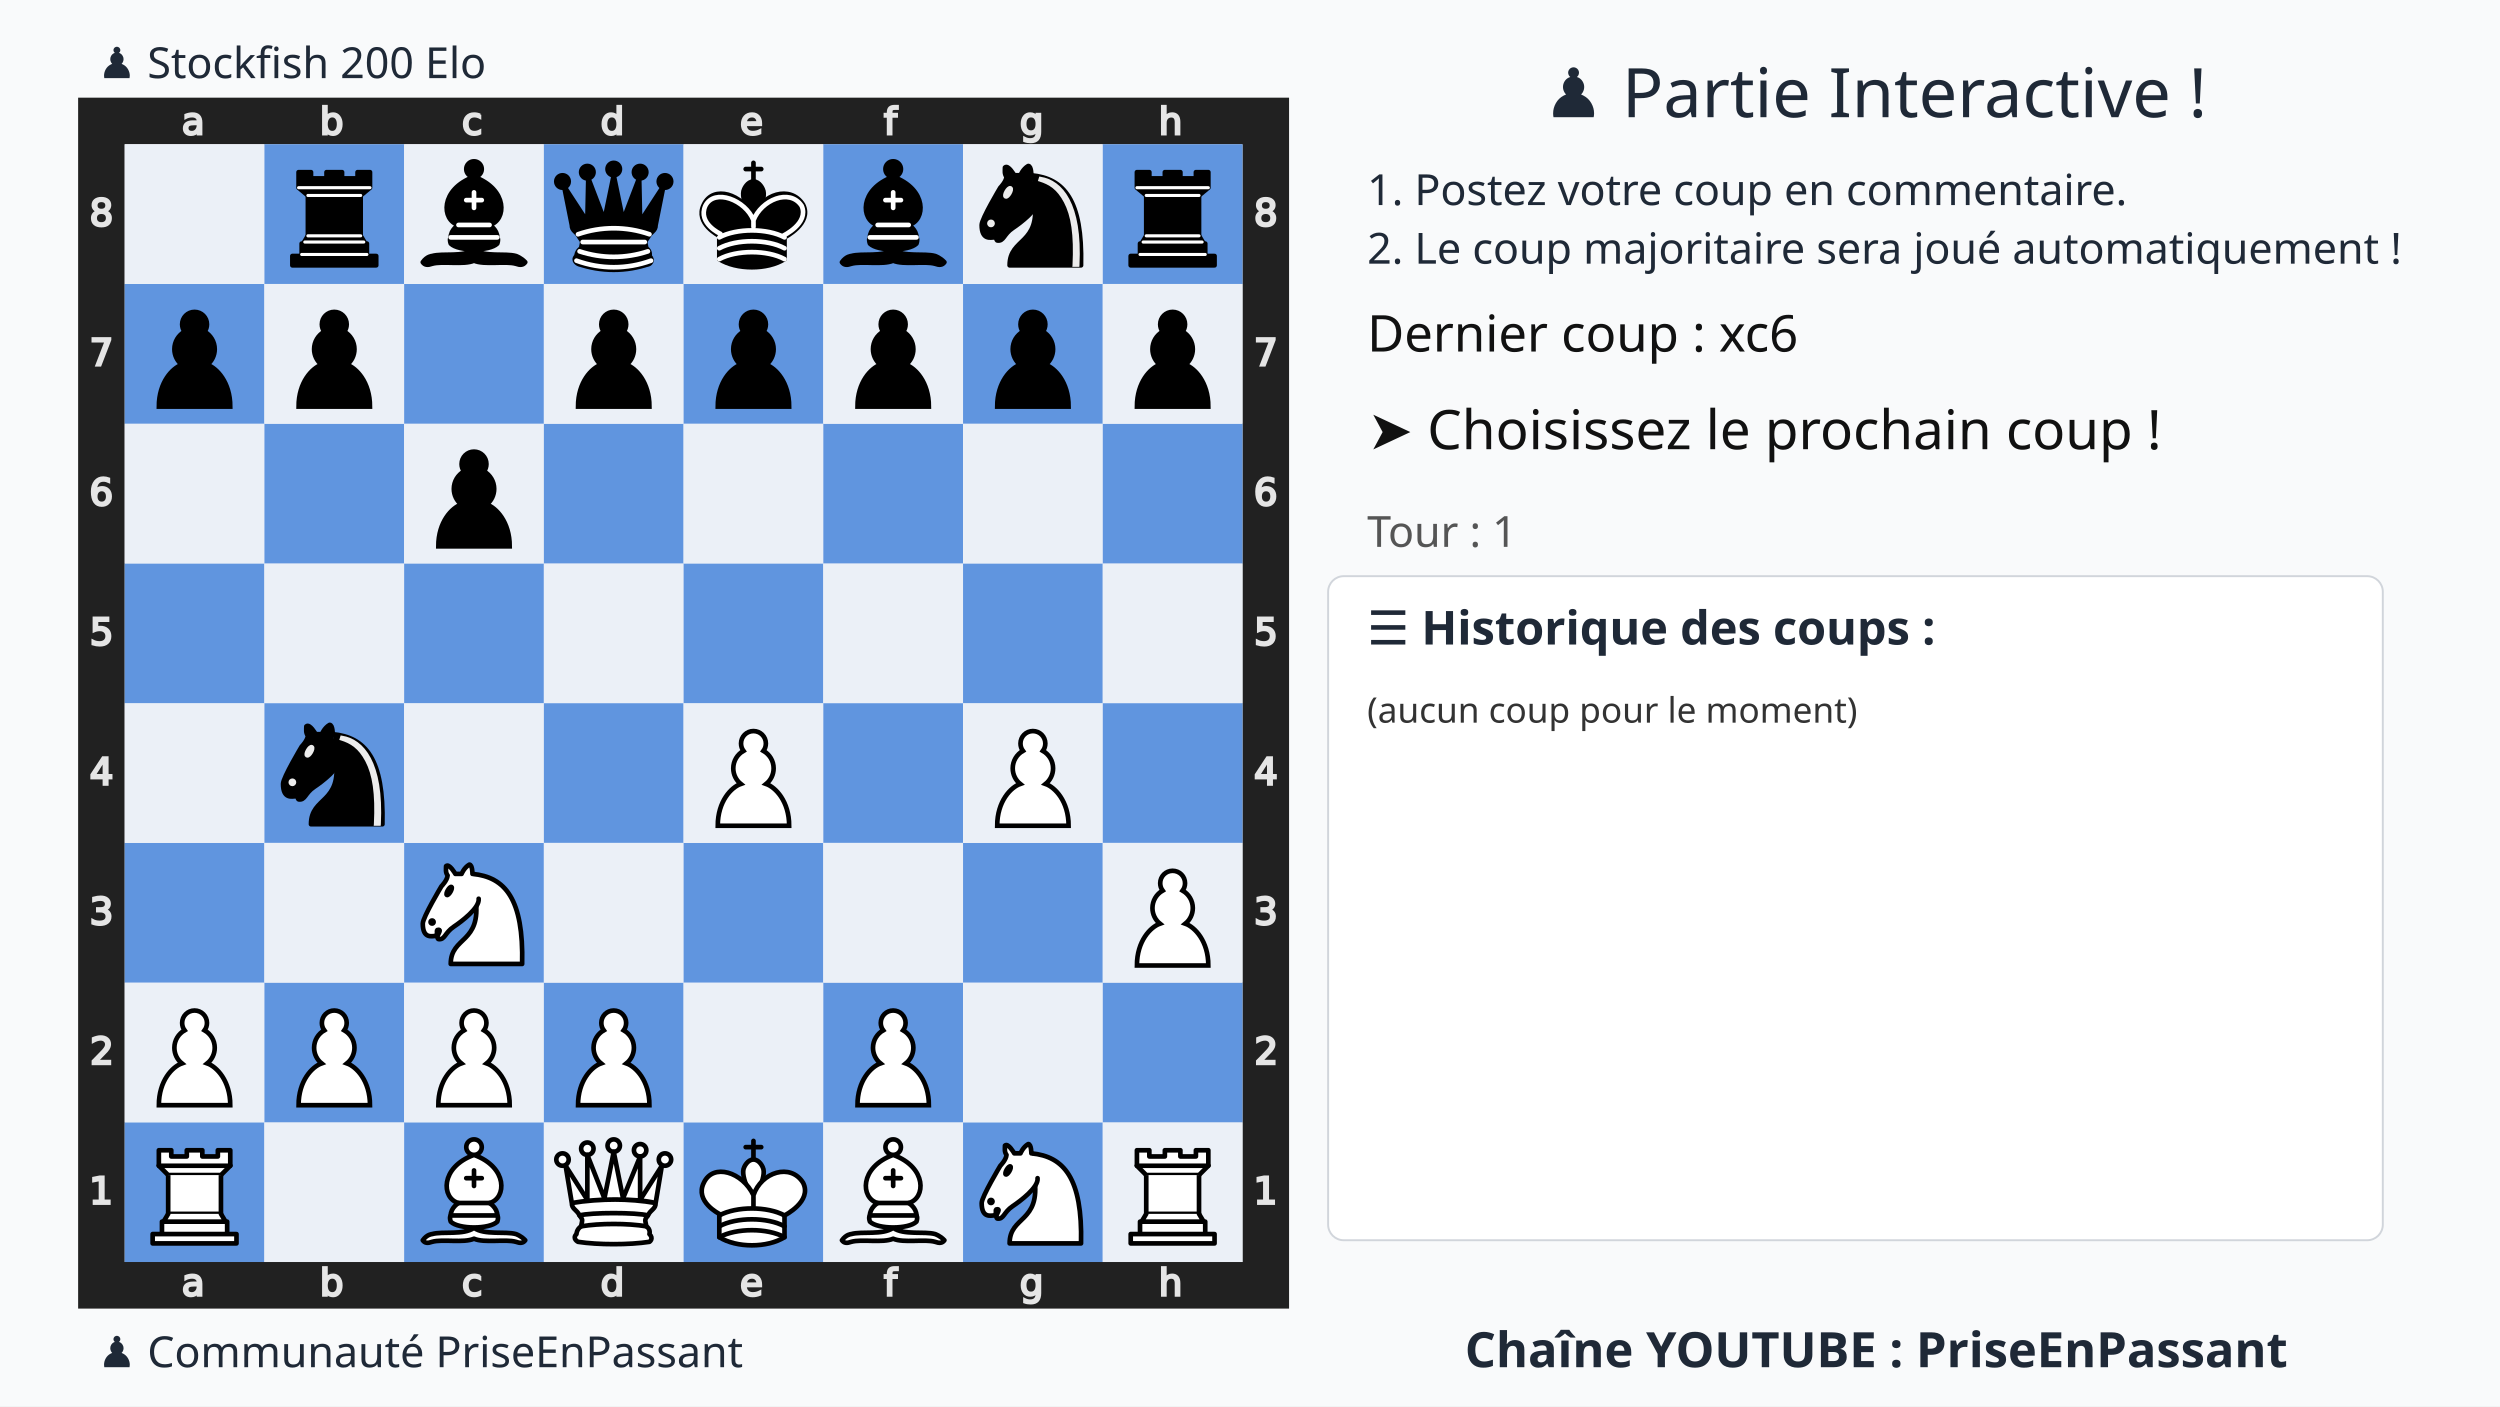
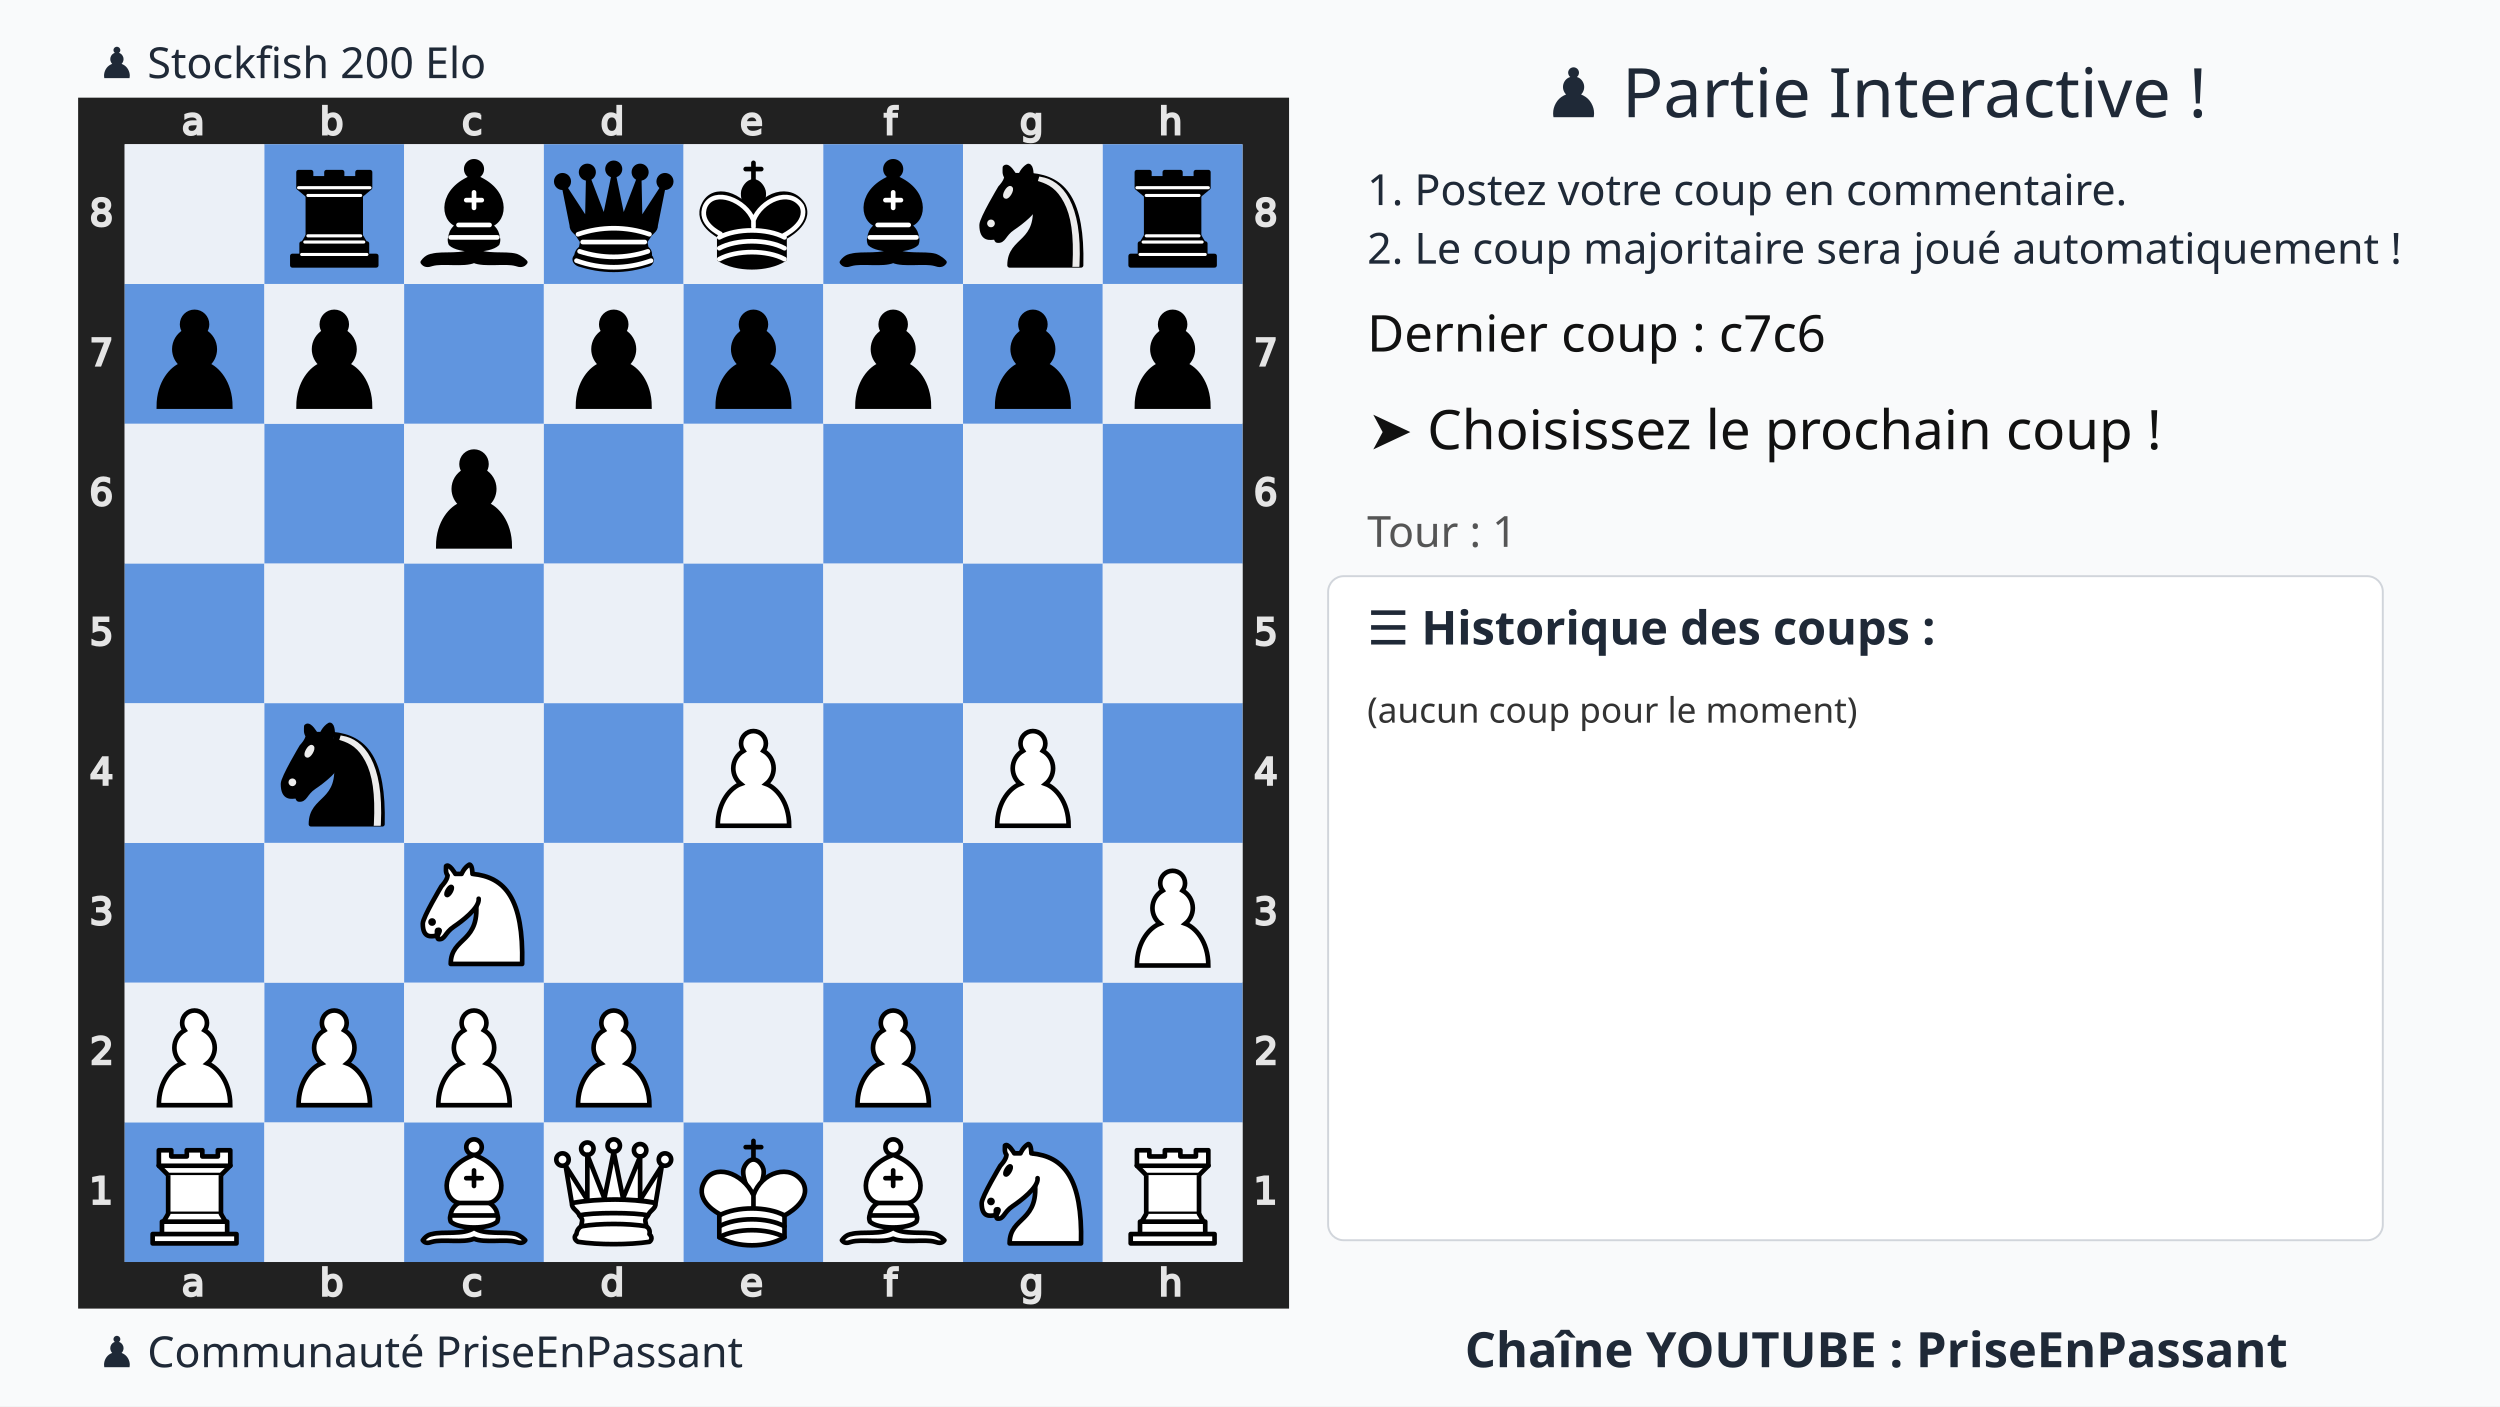
<svg xmlns="http://www.w3.org/2000/svg" xmlns:xlink="http://www.w3.org/1999/xlink" width="1280" height="720">
  <rect width="100%" height="100%" fill="#f9fafb" />
  <text x="75%" y="60" text-anchor="middle" font-size="35" font-family="Ubuntu" fill="#1f2937">
    ♟️ Partie Interactive !
  </text>
  <text x="700" y="105" font-size="22" font-family="Ubuntu" fill="#1f2937">
    1. Postez votre coup en commentaire.
  </text>
  <text x="700" y="135" font-size="22" font-family="Ubuntu" fill="#1f2937">
    2. Le coup majoritaire sera joué automatiquement !
  </text>
  <g transform="translate(40,50)">
    <svg viewBox="0 0 390 390" width="620" height="620">
      <style>.square.light{fill:#ebf0f7 !important}.square.dark{fill:#6095df !important}</style>
      <defs>
        <g id="white-pawn" class="white pawn">
          <path d="M22.5 9c-2.21 0-4 1.79-4 4 0 .89.29 1.71.78 2.38C17.33 16.5 16 18.59 16 21c0 2.03.94 3.84 2.41 5.03-3 1.06-7.41 5.55-7.41 13.47h23c0-7.92-4.41-12.41-7.41-13.47 1.47-1.19 2.41-3 2.41-5.03 0-2.41-1.33-4.5-3.28-5.62.49-.67.78-1.49.78-2.38 0-2.21-1.79-4-4-4z" fill="#fff" stroke="#000" stroke-width="1.5" stroke-linecap="round" />
        </g>
        <g id="white-knight" class="white knight" fill="none" fill-rule="evenodd" stroke="#000" stroke-width="1.5" stroke-linecap="round" stroke-linejoin="round">
          <path d="M 22,10 C 32.5,11 38.5,18 38,39 L 15,39 C 15,30 25,32.5 23,18" style="fill:#ffffff; stroke:#000000;" />
          <path d="M 24,18 C 24.38,20.91 18.45,25.37 16,27 C 13,29 13.18,31.34 11,31 C 9.958,30.06 12.41,27.96 11,28 C 10,28 11.19,29.23 10,30 C 9,30 5.997,31 6,26 C 6,24 12,14 12,14 C 12,14 13.89,12.1 14,10.5 C 13.27,9.506 13.5,8.5 13.5,7.5 C 14.5,6.5 16.5,10 16.5,10 L 18.5,10 C 18.5,10 19.28,8.008 21,7 C 22,7 22,10 22,10" style="fill:#ffffff; stroke:#000000;" />
          <path d="M 9.5 25.5 A 0.5 0.5 0 1 1 8.5,25.5 A 0.5 0.5 0 1 1 9.5 25.5 z" style="fill:#000000; stroke:#000000;" />
          <path d="M 15 15.5 A 0.5 1.5 0 1 1 14,15.5 A 0.5 1.5 0 1 1 15 15.5 z" transform="matrix(0.866,0.5,-0.5,0.866,9.693,-5.173)" style="fill:#000000; stroke:#000000;" />
        </g>
        <g id="white-bishop" class="white bishop" fill="none" fill-rule="evenodd" stroke="#000" stroke-width="1.5" stroke-linecap="round" stroke-linejoin="round">
          <g fill="#fff" stroke-linecap="butt">
            <path d="M9 36c3.39-.97 10.11.43 13.5-2 3.39 2.43 10.11 1.03 13.5 2 0 0 1.65.54 3 2-.68.97-1.65.99-3 .5-3.39-.97-10.11.46-13.5-1-3.39 1.46-10.11.03-13.5 1-1.354.49-2.323.47-3-.5 1.354-1.94 3-2 3-2zM15 32c2.5 2.5 12.5 2.5 15 0 .5-1.5 0-2 0-2 0-2.5-2.5-4-2.5-4 5.5-1.5 6-11.5-5-15.5-11 4-10.5 14-5 15.5 0 0-2.5 1.5-2.5 4 0 0-.5.5 0 2zM25 8a2.5 2.5 0 1 1-5 0 2.5 2.5 0 1 1 5 0z" />
          </g>
          <path d="M17.5 26h10M15 30h15m-7.5-14.5v5M20 18h5" stroke-linejoin="miter" />
        </g>
        <g id="white-rook" class="white rook" fill="#fff" fill-rule="evenodd" stroke="#000" stroke-width="1.5" stroke-linecap="round" stroke-linejoin="round">
          <path d="M9 39h27v-3H9v3zM12 36v-4h21v4H12zM11 14V9h4v2h5V9h5v2h5V9h4v5" stroke-linecap="butt" />
          <path d="M34 14l-3 3H14l-3-3" />
          <path d="M31 17v12.5H14V17" stroke-linecap="butt" stroke-linejoin="miter" />
          <path d="M31 29.5l1.5 2.5h-20l1.5-2.5" />
          <path d="M11 14h23" fill="none" stroke-linejoin="miter" />
        </g>
        <g id="white-queen" class="white queen" fill="#fff" fill-rule="evenodd" stroke="#000" stroke-width="1.5" stroke-linecap="round" stroke-linejoin="round">
          <path d="M8 12a2 2 0 1 1-4 0 2 2 0 1 1 4 0zM24.5 7.5a2 2 0 1 1-4 0 2 2 0 1 1 4 0zM41 12a2 2 0 1 1-4 0 2 2 0 1 1 4 0zM16 8.5a2 2 0 1 1-4 0 2 2 0 1 1 4 0zM33 9a2 2 0 1 1-4 0 2 2 0 1 1 4 0z" />
          <path d="M9 26c8.5-1.5 21-1.5 27 0l2-12-7 11V11l-5.5 13.5-3-15-3 15-5.5-14V25L7 14l2 12zM9 26c0 2 1.5 2 2.5 4 1 1.5 1 1 .5 3.5-1.5 1-1.5 2.5-1.5 2.5-1.5 1.5.5 2.5.5 2.5 6.5 1 16.5 1 23 0 0 0 1.5-1 0-2.5 0 0 .5-1.5-1-2.5-.5-2.5-.5-2 .5-3.5 1-2 2.5-2 2.5-4-8.5-1.5-18.5-1.5-27 0z" stroke-linecap="butt" />
          <path d="M11.5 30c3.5-1 18.5-1 22 0M12 33.5c6-1 15-1 21 0" fill="none" />
        </g>
        <g id="white-king" class="white king" fill="none" fill-rule="evenodd" stroke="#000" stroke-width="1.5" stroke-linecap="round" stroke-linejoin="round">
          <path d="M22.5 11.63V6M20 8h5" stroke-linejoin="miter" />
          <path d="M22.5 25s4.5-7.5 3-10.5c0 0-1-2.5-3-2.5s-3 2.5-3 2.5c-1.5 3 3 10.5 3 10.5" fill="#fff" stroke-linecap="butt" stroke-linejoin="miter" />
          <path d="M11.5 37c5.5 3.5 15.5 3.5 21 0v-7s9-4.5 6-10.5c-4-6.5-13.5-3.5-16 4V27v-3.5c-3.5-7.5-13-10.5-16-4-3 6 5 10 5 10V37z" fill="#fff" />
          <path d="M11.5 30c5.5-3 15.5-3 21 0m-21 3.5c5.5-3 15.5-3 21 0m-21 3.5c5.5-3 15.5-3 21 0" />
        </g>
        <g id="black-pawn" class="black pawn">
          <path d="M22.5 9c-2.21 0-4 1.79-4 4 0 .89.29 1.71.78 2.38C17.33 16.5 16 18.59 16 21c0 2.03.94 3.84 2.41 5.03-3 1.06-7.41 5.55-7.41 13.47h23c0-7.92-4.41-12.41-7.41-13.47 1.47-1.19 2.41-3 2.41-5.03 0-2.41-1.33-4.5-3.28-5.62.49-.67.78-1.49.78-2.38 0-2.21-1.79-4-4-4z" fill="#000" stroke="#000" stroke-width="1.5" stroke-linecap="round" />
        </g>
        <g id="black-knight" class="black knight" fill="none" fill-rule="evenodd" stroke="#000" stroke-width="1.5" stroke-linecap="round" stroke-linejoin="round">
          <path d="M 22,10 C 32.5,11 38.5,18 38,39 L 15,39 C 15,30 25,32.5 23,18" style="fill:#000000; stroke:#000000;" />
          <path d="M 24,18 C 24.38,20.91 18.45,25.37 16,27 C 13,29 13.18,31.34 11,31 C 9.958,30.06 12.41,27.96 11,28 C 10,28 11.19,29.23 10,30 C 9,30 5.997,31 6,26 C 6,24 12,14 12,14 C 12,14 13.89,12.1 14,10.5 C 13.27,9.506 13.5,8.5 13.5,7.5 C 14.5,6.5 16.5,10 16.5,10 L 18.5,10 C 18.5,10 19.28,8.008 21,7 C 22,7 22,10 22,10" style="fill:#000000; stroke:#000000;" />
          <path d="M 9.5 25.5 A 0.5 0.5 0 1 1 8.5,25.5 A 0.5 0.5 0 1 1 9.5 25.5 z" style="fill:#ececec; stroke:#ececec;" />
          <path d="M 15 15.5 A 0.5 1.5 0 1 1 14,15.5 A 0.5 1.5 0 1 1 15 15.5 z" transform="matrix(0.866,0.5,-0.5,0.866,9.693,-5.173)" style="fill:#ececec; stroke:#ececec;" />
          <path d="M 24.55,10.4 L 24.1,11.85 L 24.6,12 C 27.75,13 30.25,14.49 32.5,18.75 C 34.75,23.01 35.75,29.06 35.25,39 L 35.2,39.5 L 37.45,39.5 L 37.5,39 C 38,28.94 36.62,22.15 34.25,17.66 C 31.88,13.17 28.46,11.02 25.06,10.5 L 24.55,10.4 z " style="fill:#ececec; stroke:none;" />
        </g>
        <g id="black-bishop" class="black bishop" fill="none" fill-rule="evenodd" stroke="#000" stroke-width="1.5" stroke-linecap="round" stroke-linejoin="round">
          <path d="M9 36c3.39-.97 10.11.43 13.5-2 3.39 2.43 10.11 1.03 13.5 2 0 0 1.65.54 3 2-.68.97-1.65.99-3 .5-3.39-.97-10.11.46-13.5-1-3.39 1.46-10.11.03-13.5 1-1.354.49-2.323.47-3-.5 1.354-1.94 3-2 3-2zm6-4c2.5 2.5 12.5 2.5 15 0 .5-1.5 0-2 0-2 0-2.5-2.5-4-2.5-4 5.5-1.5 6-11.5-5-15.5-11 4-10.5 14-5 15.5 0 0-2.5 1.5-2.5 4 0 0-.5.5 0 2zM25 8a2.5 2.5 0 1 1-5 0 2.5 2.5 0 1 1 5 0z" fill="#000" stroke-linecap="butt" />
          <path d="M17.5 26h10M15 30h15m-7.5-14.5v5M20 18h5" stroke="#fff" stroke-linejoin="miter" />
        </g>
        <g id="black-rook" class="black rook" fill="#000" fill-rule="evenodd" stroke="#000" stroke-width="1.5" stroke-linecap="round" stroke-linejoin="round">
          <path d="M9 39h27v-3H9v3zM12.5 32l1.5-2.5h17l1.5 2.5h-20zM12 36v-4h21v4H12z" stroke-linecap="butt" />
          <path d="M14 29.5v-13h17v13H14z" stroke-linecap="butt" stroke-linejoin="miter" />
          <path d="M14 16.5L11 14h23l-3 2.5H14zM11 14V9h4v2h5V9h5v2h5V9h4v5H11z" stroke-linecap="butt" />
          <path d="M12 35.5h21M13 31.5h19M14 29.5h17M14 16.5h17M11 14h23" fill="none" stroke="#fff" stroke-width="1" stroke-linejoin="miter" />
        </g>
        <g id="black-queen" class="black queen" fill="#000" fill-rule="evenodd" stroke="#000" stroke-width="1.5" stroke-linecap="round" stroke-linejoin="round">
          <g fill="#000" stroke="none">
            <circle cx="6" cy="12" r="2.75" />
            <circle cx="14" cy="9" r="2.75" />
            <circle cx="22.5" cy="8" r="2.75" />
            <circle cx="31" cy="9" r="2.75" />
            <circle cx="39" cy="12" r="2.75" />
          </g>
          <path d="M9 26c8.5-1.5 21-1.5 27 0l2.5-12.5L31 25l-.3-14.1-5.2 13.6-3-14.5-3 14.5-5.2-13.6L14 25 6.5 13.5 9 26zM9 26c0 2 1.5 2 2.5 4 1 1.5 1 1 .5 3.5-1.5 1-1.5 2.5-1.5 2.5-1.5 1.5.5 2.5.5 2.5 6.5 1 16.5 1 23 0 0 0 1.5-1 0-2.5 0 0 .5-1.5-1-2.5-.5-2.5-.5-2 .5-3.5 1-2 2.5-2 2.5-4-8.5-1.5-18.5-1.5-27 0z" stroke-linecap="butt" />
          <path d="M11 38.5a35 35 1 0 0 23 0" fill="none" stroke-linecap="butt" />
          <path d="M11 29a35 35 1 0 1 23 0M12.5 31.5h20M11.5 34.5a35 35 1 0 0 22 0M10.5 37.5a35 35 1 0 0 24 0" fill="none" stroke="#fff" />
        </g>
        <g id="black-king" class="black king" fill="none" fill-rule="evenodd" stroke="#000" stroke-width="1.5" stroke-linecap="round" stroke-linejoin="round">
          <path d="M22.5 11.63V6" stroke-linejoin="miter" />
          <path d="M22.5 25s4.5-7.5 3-10.5c0 0-1-2.5-3-2.5s-3 2.5-3 2.5c-1.5 3 3 10.5 3 10.5" fill="#000" stroke-linecap="butt" stroke-linejoin="miter" />
          <path d="M11.5 37c5.5 3.5 15.5 3.5 21 0v-7s9-4.5 6-10.5c-4-6.5-13.5-3.5-16 4V27v-3.5c-3.5-7.5-13-10.5-16-4-3 6 5 10 5 10V37z" fill="#000" />
          <path d="M20 8h5" stroke-linejoin="miter" />
          <path d="M32 29.5s8.5-4 6.03-9.65C34.15 14 25 18 22.5 24.5l.01 2.1-.01-2.1C20 18 9.906 14 6.997 19.85c-2.497 5.65 4.853 9 4.853 9M11.5 30c5.5-3 15.5-3 21 0m-21 3.5c5.5-3 15.5-3 21 0m-21 3.5c5.5-3 15.5-3 21 0" stroke="#fff" />
        </g>
      </defs>
      <rect x="7.5" y="7.5" width="375" height="375" fill="none" stroke="#212121" stroke-width="15" />
      <g transform="translate(20, 1) scale(0.75, 0.75)" fill="#e5e5e5" stroke="#e5e5e5">
        <path d="M23.328 10.016q-1.742 0-2.414.398-.672.398-.672 1.36 0 .765.5 1.218.508.445 1.375.445 1.196 0 1.914-.843.727-.852.727-2.258v-.32zm2.867-.594v4.992h-1.437v-1.328q-.492.797-1.227 1.18-.734.375-1.797.375-1.343 0-2.14-.75-.79-.758-.79-2.024 0-1.476.985-2.226.992-.75 2.953-.75h2.016V8.75q0-.992-.656-1.531-.649-.547-1.829-.547-.75 0-1.46.18-.711.18-1.368.539V6.062q.79-.304 1.532-.453.742-.156 1.445-.156 1.898 0 2.836.984.937.985.937 2.985z" />
      </g>
      <g transform="translate(20, 375) scale(0.75, 0.75)" fill="#e5e5e5" stroke="#e5e5e5">
        <path d="M23.328 10.016q-1.742 0-2.414.398-.672.398-.672 1.36 0 .765.5 1.218.508.445 1.375.445 1.196 0 1.914-.843.727-.852.727-2.258v-.32zm2.867-.594v4.992h-1.437v-1.328q-.492.797-1.227 1.18-.734.375-1.797.375-1.343 0-2.14-.75-.79-.758-.79-2.024 0-1.476.985-2.226.992-.75 2.953-.75h2.016V8.75q0-.992-.656-1.531-.649-.547-1.829-.547-.75 0-1.46.18-.711.18-1.368.539V6.062q.79-.304 1.532-.453.742-.156 1.445-.156 1.898 0 2.836.984.937.985.937 2.985z" />
      </g>
      <g transform="translate(65, 1) scale(0.75, 0.75)" fill="#e5e5e5" stroke="#e5e5e5">
        <path d="M24.922 10.047q0-1.586-.656-2.485-.649-.906-1.79-.906-1.14 0-1.796.906-.649.899-.649 2.485 0 1.586.649 2.492.656.898 1.797.898 1.14 0 1.789-.898.656-.906.656-2.492zm-4.89-3.055q.452-.781 1.14-1.156.695-.383 1.656-.383 1.594 0 2.586 1.266 1 1.265 1 3.328 0 2.062-1 3.328-.992 1.266-2.586 1.266-.96 0-1.656-.375-.688-.383-1.14-1.164v1.312h-1.446V2.258h1.445z" />
      </g>
      <g transform="translate(65, 375) scale(0.75, 0.75)" fill="#e5e5e5" stroke="#e5e5e5">
        <path d="M24.922 10.047q0-1.586-.656-2.485-.649-.906-1.79-.906-1.14 0-1.796.906-.649.899-.649 2.485 0 1.586.649 2.492.656.898 1.797.898 1.14 0 1.789-.898.656-.906.656-2.492zm-4.89-3.055q.452-.781 1.14-1.156.695-.383 1.656-.383 1.594 0 2.586 1.266 1 1.265 1 3.328 0 2.062-1 3.328-.992 1.266-2.586 1.266-.96 0-1.656-.375-.688-.383-1.14-1.164v1.312h-1.446V2.258h1.445z" />
      </g>
      <g transform="translate(110, 1) scale(0.75, 0.75)" fill="#e5e5e5" stroke="#e5e5e5">
        <path d="M25.96 6v1.344q-.608-.336-1.226-.5-.609-.172-1.234-.172-1.398 0-2.172.89-.773.883-.773 2.485 0 1.601.773 2.492.774.883 2.172.883.625 0 1.234-.164.618-.172 1.227-.508v1.328q-.602.281-1.25.422-.64.14-1.367.14-1.977 0-3.14-1.242-1.165-1.242-1.165-3.351 0-2.14 1.172-3.367 1.18-1.227 3.227-1.227.664 0 1.296.14.633.134 1.227.407z" />
      </g>
      <g transform="translate(110, 375) scale(0.75, 0.75)" fill="#e5e5e5" stroke="#e5e5e5">
        <path d="M25.96 6v1.344q-.608-.336-1.226-.5-.609-.172-1.234-.172-1.398 0-2.172.89-.773.883-.773 2.485 0 1.601.773 2.492.774.883 2.172.883.625 0 1.234-.164.618-.172 1.227-.508v1.328q-.602.281-1.25.422-.64.14-1.367.14-1.977 0-3.14-1.242-1.165-1.242-1.165-3.351 0-2.14 1.172-3.367 1.18-1.227 3.227-1.227.664 0 1.296.14.633.134 1.227.407z" />
      </g>
      <g transform="translate(155, 1) scale(0.75, 0.75)" fill="#e5e5e5" stroke="#e5e5e5">
        <path d="M24.973 6.992V2.258h1.437v12.156h-1.437v-1.312q-.453.78-1.149 1.164-.687.375-1.656.375-1.586 0-2.586-1.266-.992-1.266-.992-3.328 0-2.063.992-3.328 1-1.266 2.586-1.266.969 0 1.656.383.696.375 1.149 1.156zm-4.899 3.055q0 1.586.649 2.492.656.898 1.797.898 1.14 0 1.796-.898.657-.906.657-2.492 0-1.586-.657-2.485-.656-.906-1.796-.906-1.141 0-1.797.906-.649.899-.649 2.485z" />
      </g>
      <g transform="translate(155, 375) scale(0.75, 0.75)" fill="#e5e5e5" stroke="#e5e5e5">
        <path d="M24.973 6.992V2.258h1.437v12.156h-1.437v-1.312q-.453.78-1.149 1.164-.687.375-1.656.375-1.586 0-2.586-1.266-.992-1.266-.992-3.328 0-2.063.992-3.328 1-1.266 2.586-1.266.969 0 1.656.383.696.375 1.149 1.156zm-4.899 3.055q0 1.586.649 2.492.656.898 1.797.898 1.14 0 1.796-.898.657-.906.657-2.492 0-1.586-.657-2.485-.656-.906-1.796-.906-1.141 0-1.797.906-.649.899-.649 2.485z" />
      </g>
      <g transform="translate(200, 1) scale(0.75, 0.75)" fill="#e5e5e5" stroke="#e5e5e5">
        <path d="M26.555 9.68v.703h-6.61q.094 1.484.89 2.265.806.774 2.235.774.828 0 1.602-.203.781-.203 1.547-.61v1.36q-.774.328-1.586.5-.813.172-1.649.172-2.093 0-3.32-1.22-1.219-1.218-1.219-3.296 0-2.148 1.157-3.406 1.164-1.266 3.132-1.266 1.766 0 2.79 1.14 1.03 1.134 1.03 3.087zm-1.438-.422q-.015-1.18-.664-1.883-.64-.703-1.703-.703-1.203 0-1.93.68-.718.68-.828 1.914z" />
      </g>
      <g transform="translate(200, 375) scale(0.75, 0.75)" fill="#e5e5e5" stroke="#e5e5e5">
        <path d="M26.555 9.68v.703h-6.61q.094 1.484.89 2.265.806.774 2.235.774.828 0 1.602-.203.781-.203 1.547-.61v1.36q-.774.328-1.586.5-.813.172-1.649.172-2.093 0-3.32-1.22-1.219-1.218-1.219-3.296 0-2.148 1.157-3.406 1.164-1.266 3.132-1.266 1.766 0 2.79 1.14 1.03 1.134 1.03 3.087zm-1.438-.422q-.015-1.18-.664-1.883-.64-.703-1.703-.703-1.203 0-1.93.68-.718.68-.828 1.914z" />
      </g>
      <g transform="translate(245, 1) scale(0.75, 0.75)" fill="#e5e5e5" stroke="#e5e5e5">
        <path d="M25.285 2.258v1.195H23.91q-.773 0-1.078.313-.297.312-.297 1.125v.773h2.367v1.117h-2.367v7.633H21.09V6.781h-1.375V5.664h1.375v-.61q0-1.46.68-2.124.68-.672 2.156-.672z" />
      </g>
      <g transform="translate(245, 375) scale(0.75, 0.75)" fill="#e5e5e5" stroke="#e5e5e5">
        <path d="M25.285 2.258v1.195H23.91q-.773 0-1.078.313-.297.312-.297 1.125v.773h2.367v1.117h-2.367v7.633H21.09V6.781h-1.375V5.664h1.375v-.61q0-1.46.68-2.124.68-.672 2.156-.672z" />
      </g>
      <g transform="translate(290, 1) scale(0.75, 0.75)" fill="#e5e5e5" stroke="#e5e5e5">
        <path d="M24.973 9.937q0-1.562-.649-2.421-.64-.86-1.804-.86-1.157 0-1.805.86-.64.859-.64 2.421 0 1.555.64 2.415.648.859 1.805.859 1.164 0 1.804-.86.649-.859.649-2.414zm1.437 3.391q0 2.234-.992 3.32-.992 1.094-3.04 1.094-.757 0-1.429-.117-.672-.11-1.304-.344v-1.398q.632.344 1.25.508.617.164 1.257.164 1.414 0 2.118-.743.703-.734.703-2.226v-.711q-.446.773-1.141 1.156-.695.383-1.664.383-1.61 0-2.594-1.227-.984-1.226-.984-3.25 0-2.03.984-3.257.985-1.227 2.594-1.227.969 0 1.664.383t1.14 1.156V5.664h1.438z" />
      </g>
      <g transform="translate(290, 375) scale(0.75, 0.75)" fill="#e5e5e5" stroke="#e5e5e5">
        <path d="M24.973 9.937q0-1.562-.649-2.421-.64-.86-1.804-.86-1.157 0-1.805.86-.64.859-.64 2.421 0 1.555.64 2.415.648.859 1.805.859 1.164 0 1.804-.86.649-.859.649-2.414zm1.437 3.391q0 2.234-.992 3.32-.992 1.094-3.04 1.094-.757 0-1.429-.117-.672-.11-1.304-.344v-1.398q.632.344 1.25.508.617.164 1.257.164 1.414 0 2.118-.743.703-.734.703-2.226v-.711q-.446.773-1.141 1.156-.695.383-1.664.383-1.61 0-2.594-1.227-.984-1.226-.984-3.25 0-2.03.984-3.257.985-1.227 2.594-1.227.969 0 1.664.383t1.14 1.156V5.664h1.438z" />
      </g>
      <g transform="translate(335, 1) scale(0.75, 0.75)" fill="#e5e5e5" stroke="#e5e5e5">
        <path d="M26.164 9.133v5.281h-1.437V9.18q0-1.243-.485-1.86-.484-.617-1.453-.617-1.164 0-1.836.742-.672.742-.672 2.024v4.945h-1.445V2.258h1.445v4.765q.516-.789 1.211-1.18.703-.39 1.617-.39 1.508 0 2.282.938.773.93.773 2.742z" />
      </g>
      <g transform="translate(335, 375) scale(0.75, 0.75)" fill="#e5e5e5" stroke="#e5e5e5">
        <path d="M26.164 9.133v5.281h-1.437V9.18q0-1.243-.485-1.86-.484-.617-1.453-.617-1.164 0-1.836.742-.672.742-.672 2.024v4.945h-1.445V2.258h1.445v4.765q.516-.789 1.211-1.18.703-.39 1.617-.39 1.508 0 2.282.938.773.93.773 2.742z" />
      </g>
      <g transform="translate(0, 335) scale(0.75, 0.75)" fill="#e5e5e5" stroke="#e5e5e5">
        <path d="M6.754 26.996h2.578v-8.898l-2.805.562v-1.437l2.79-.563h1.578v10.336h2.578v1.328h-6.72z" />
      </g>
      <g transform="translate(375, 335) scale(0.75, 0.75)" fill="#e5e5e5" stroke="#e5e5e5">
        <path d="M6.754 26.996h2.578v-8.898l-2.805.562v-1.437l2.79-.563h1.578v10.336h2.578v1.328h-6.72z" />
      </g>
      <g transform="translate(0, 290) scale(0.75, 0.75)" fill="#e5e5e5" stroke="#e5e5e5">
        <path d="M8.195 26.996h5.508v1.328H6.297v-1.328q.898-.93 2.445-2.492 1.555-1.57 1.953-2.024.758-.851 1.055-1.437.305-.594.305-1.164 0-.93-.657-1.516-.648-.586-1.695-.586-.742 0-1.57.258-.82.258-1.758.781v-1.593q.953-.383 1.781-.578.828-.196 1.516-.196 1.812 0 2.89.906 1.079.907 1.079 2.422 0 .72-.274 1.368-.265.64-.976 1.515-.196.227-1.243 1.313-1.046 1.078-2.953 3.023z" />
      </g>
      <g transform="translate(375, 290) scale(0.75, 0.75)" fill="#e5e5e5" stroke="#e5e5e5">
        <path d="M8.195 26.996h5.508v1.328H6.297v-1.328q.898-.93 2.445-2.492 1.555-1.57 1.953-2.024.758-.851 1.055-1.437.305-.594.305-1.164 0-.93-.657-1.516-.648-.586-1.695-.586-.742 0-1.57.258-.82.258-1.758.781v-1.593q.953-.383 1.781-.578.828-.196 1.516-.196 1.812 0 2.89.906 1.079.907 1.079 2.422 0 .72-.274 1.368-.265.64-.976 1.515-.196.227-1.243 1.313-1.046 1.078-2.953 3.023z" />
      </g>
      <g transform="translate(0, 245) scale(0.75, 0.75)" fill="#e5e5e5" stroke="#e5e5e5">
        <path d="M11.434 22.035q1.132.242 1.765 1.008.64.766.64 1.89 0 1.727-1.187 2.672-1.187.946-3.375.946-.734 0-1.515-.149-.774-.14-1.602-.43V26.45q.656.383 1.438.578.78.196 1.632.196 1.485 0 2.258-.586.782-.586.782-1.703 0-1.032-.727-1.61-.719-.586-2.008-.586h-1.36v-1.297h1.423q1.164 0 1.78-.46.618-.47.618-1.344 0-.899-.64-1.375-.633-.485-1.82-.485-.65 0-1.391.141-.743.14-1.633.437V16.95q.898-.25 1.68-.375.788-.125 1.484-.125 1.797 0 2.844.82 1.046.813 1.046 2.204 0 .968-.554 1.64-.555.664-1.578.922z" />
      </g>
      <g transform="translate(375, 245) scale(0.75, 0.75)" fill="#e5e5e5" stroke="#e5e5e5">
        <path d="M11.434 22.035q1.132.242 1.765 1.008.64.766.64 1.89 0 1.727-1.187 2.672-1.187.946-3.375.946-.734 0-1.515-.149-.774-.14-1.602-.43V26.45q.656.383 1.438.578.78.196 1.632.196 1.485 0 2.258-.586.782-.586.782-1.703 0-1.032-.727-1.61-.719-.586-2.008-.586h-1.36v-1.297h1.423q1.164 0 1.78-.46.618-.47.618-1.344 0-.899-.64-1.375-.633-.485-1.82-.485-.65 0-1.391.141-.743.14-1.633.437V16.95q.898-.25 1.68-.375.788-.125 1.484-.125 1.797 0 2.844.82 1.046.813 1.046 2.204 0 .968-.554 1.64-.555.664-1.578.922z" />
      </g>
      <g transform="translate(0, 200) scale(0.75, 0.75)" fill="#e5e5e5" stroke="#e5e5e5">
        <path d="M11.016 18.035L7.03 24.262h3.985zm-.414-1.375h1.984v7.602h1.664v1.312h-1.664v2.75h-1.57v-2.75H5.75v-1.523z" />
      </g>
      <g transform="translate(375, 200) scale(0.75, 0.75)" fill="#e5e5e5" stroke="#e5e5e5">
        <path d="M11.016 18.035L7.03 24.262h3.985zm-.414-1.375h1.984v7.602h1.664v1.312h-1.664v2.75h-1.57v-2.75H5.75v-1.523z" />
      </g>
      <g transform="translate(0, 155) scale(0.75, 0.75)" fill="#e5e5e5" stroke="#e5e5e5">
        <path d="M6.719 16.66h6.195v1.328h-4.75v2.86q.344-.118.688-.172.343-.063.687-.063 1.953 0 3.094 1.07 1.14 1.07 1.14 2.899 0 1.883-1.171 2.93-1.172 1.039-3.305 1.039-.735 0-1.5-.125-.758-.125-1.57-.375v-1.586q.703.383 1.453.57.75.188 1.586.188 1.351 0 2.14-.711.79-.711.79-1.93 0-1.219-.79-1.93-.789-.71-2.14-.71-.633 0-1.266.14-.625.14-1.281.438z" />
      </g>
      <g transform="translate(375, 155) scale(0.75, 0.75)" fill="#e5e5e5" stroke="#e5e5e5">
        <path d="M6.719 16.66h6.195v1.328h-4.75v2.86q.344-.118.688-.172.343-.063.687-.063 1.953 0 3.094 1.07 1.14 1.07 1.14 2.899 0 1.883-1.171 2.93-1.172 1.039-3.305 1.039-.735 0-1.5-.125-.758-.125-1.57-.375v-1.586q.703.383 1.453.57.75.188 1.586.188 1.351 0 2.14-.711.79-.711.79-1.93 0-1.219-.79-1.93-.789-.71-2.14-.71-.633 0-1.266.14-.625.14-1.281.438z" />
      </g>
      <g transform="translate(0, 110) scale(0.75, 0.75)" fill="#e5e5e5" stroke="#e5e5e5">
        <path d="M10.137 21.863q-1.063 0-1.688.727-.617.726-.617 1.992 0 1.258.617 1.992.625.727 1.688.727 1.062 0 1.68-.727.624-.734.624-1.992 0-1.266-.625-1.992-.617-.727-1.68-.727zm3.133-4.945v1.437q-.594-.28-1.204-.43-.601-.148-1.195-.148-1.562 0-2.39 1.055-.82 1.055-.938 3.188.46-.68 1.156-1.04.696-.367 1.531-.367 1.758 0 2.774 1.07 1.023 1.063 1.023 2.899 0 1.797-1.062 2.883-1.063 1.086-2.828 1.086-2.024 0-3.094-1.547-1.07-1.555-1.07-4.5 0-2.766 1.312-4.406 1.313-1.649 3.524-1.649.593 0 1.195.117.61.118 1.266.352z" />
      </g>
      <g transform="translate(375, 110) scale(0.75, 0.75)" fill="#e5e5e5" stroke="#e5e5e5">
        <path d="M10.137 21.863q-1.063 0-1.688.727-.617.726-.617 1.992 0 1.258.617 1.992.625.727 1.688.727 1.062 0 1.68-.727.624-.734.624-1.992 0-1.266-.625-1.992-.617-.727-1.68-.727zm3.133-4.945v1.437q-.594-.28-1.204-.43-.601-.148-1.195-.148-1.562 0-2.39 1.055-.82 1.055-.938 3.188.46-.68 1.156-1.04.696-.367 1.531-.367 1.758 0 2.774 1.07 1.023 1.063 1.023 2.899 0 1.797-1.062 2.883-1.063 1.086-2.828 1.086-2.024 0-3.094-1.547-1.07-1.555-1.07-4.5 0-2.766 1.312-4.406 1.313-1.649 3.524-1.649.593 0 1.195.117.61.118 1.266.352z" />
      </g>
      <g transform="translate(0, 65) scale(0.75, 0.75)" fill="#e5e5e5" stroke="#e5e5e5">
        <path d="M6.25 16.66h7.5v.672L9.516 28.324H7.867l3.985-10.336H6.25z" />
      </g>
      <g transform="translate(375, 65) scale(0.75, 0.75)" fill="#e5e5e5" stroke="#e5e5e5">
        <path d="M6.25 16.66h7.5v.672L9.516 28.324H7.867l3.985-10.336H6.25z" />
      </g>
      <g transform="translate(0, 20) scale(0.75, 0.75)" fill="#e5e5e5" stroke="#e5e5e5">
        <path d="M10 22.785q-1.125 0-1.773.602-.641.601-.641 1.656t.64 1.656q.649.602 1.774.602t1.773-.602q.649-.61.649-1.656 0-1.055-.649-1.656-.64-.602-1.773-.602zm-1.578-.672q-1.016-.25-1.586-.945-.563-.695-.563-1.695 0-1.399.993-2.211 1-.813 2.734-.813 1.742 0 2.734.813.993.812.993 2.21 0 1-.57 1.696-.563.695-1.571.945 1.14.266 1.773 1.04.641.773.641 1.89 0 1.695-1.04 2.602-1.03.906-2.96.906t-2.969-.906Q6 26.738 6 25.043q0-1.117.64-1.89.641-.774 1.782-1.04zm-.578-2.492q0 .906.562 1.414.57.508 1.594.508 1.016 0 1.586-.508.578-.508.578-1.414 0-.906-.578-1.414-.57-.508-1.586-.508-1.023 0-1.594.508-.562.508-.562 1.414z" />
      </g>
      <g transform="translate(375, 20) scale(0.75, 0.75)" fill="#e5e5e5" stroke="#e5e5e5">
        <path d="M10 22.785q-1.125 0-1.773.602-.641.601-.641 1.656t.64 1.656q.649.602 1.774.602t1.773-.602q.649-.61.649-1.656 0-1.055-.649-1.656-.64-.602-1.773-.602zm-1.578-.672q-1.016-.25-1.586-.945-.563-.695-.563-1.695 0-1.399.993-2.211 1-.813 2.734-.813 1.742 0 2.734.813.993.812.993 2.21 0 1-.57 1.696-.563.695-1.571.945 1.14.266 1.773 1.04.641.773.641 1.89 0 1.695-1.04 2.602-1.03.906-2.96.906t-2.969-.906Q6 26.738 6 25.043q0-1.117.64-1.89.641-.774 1.782-1.04zm-.578-2.492q0 .906.562 1.414.57.508 1.594.508 1.016 0 1.586-.508.578-.508.578-1.414 0-.906-.578-1.414-.57-.508-1.586-.508-1.023 0-1.594.508-.562.508-.562 1.414z" />
      </g>
      <rect x="15" y="330" width="45" height="45" class="square dark a1" stroke="none" fill="#d18b47" />
      <rect x="60" y="330" width="45" height="45" class="square light b1" stroke="none" fill="#ffce9e" />
      <rect x="105" y="330" width="45" height="45" class="square dark c1" stroke="none" fill="#d18b47" />
      <rect x="150" y="330" width="45" height="45" class="square light d1" stroke="none" fill="#ffce9e" />
      <rect x="195" y="330" width="45" height="45" class="square dark e1" stroke="none" fill="#d18b47" />
      <rect x="240" y="330" width="45" height="45" class="square light f1" stroke="none" fill="#ffce9e" />
      <rect x="285" y="330" width="45" height="45" class="square dark g1" stroke="none" fill="#d18b47" />
      <rect x="330" y="330" width="45" height="45" class="square light h1" stroke="none" fill="#ffce9e" />
      <rect x="15" y="285" width="45" height="45" class="square light a2" stroke="none" fill="#ffce9e" />
      <rect x="60" y="285" width="45" height="45" class="square dark b2" stroke="none" fill="#d18b47" />
      <rect x="105" y="285" width="45" height="45" class="square light c2" stroke="none" fill="#ffce9e" />
      <rect x="150" y="285" width="45" height="45" class="square dark d2" stroke="none" fill="#d18b47" />
      <rect x="195" y="285" width="45" height="45" class="square light e2" stroke="none" fill="#ffce9e" />
      <rect x="240" y="285" width="45" height="45" class="square dark f2" stroke="none" fill="#d18b47" />
      <rect x="285" y="285" width="45" height="45" class="square light g2" stroke="none" fill="#ffce9e" />
      <rect x="330" y="285" width="45" height="45" class="square dark h2" stroke="none" fill="#d18b47" />
      <rect x="15" y="240" width="45" height="45" class="square dark a3" stroke="none" fill="#d18b47" />
      <rect x="60" y="240" width="45" height="45" class="square light b3" stroke="none" fill="#ffce9e" />
      <rect x="105" y="240" width="45" height="45" class="square dark c3" stroke="none" fill="#d18b47" />
      <rect x="150" y="240" width="45" height="45" class="square light d3" stroke="none" fill="#ffce9e" />
      <rect x="195" y="240" width="45" height="45" class="square dark e3" stroke="none" fill="#d18b47" />
      <rect x="240" y="240" width="45" height="45" class="square light f3" stroke="none" fill="#ffce9e" />
      <rect x="285" y="240" width="45" height="45" class="square dark g3" stroke="none" fill="#d18b47" />
      <rect x="330" y="240" width="45" height="45" class="square light h3" stroke="none" fill="#ffce9e" />
      <rect x="15" y="195" width="45" height="45" class="square light a4" stroke="none" fill="#ffce9e" />
      <rect x="60" y="195" width="45" height="45" class="square dark b4" stroke="none" fill="#d18b47" />
      <rect x="105" y="195" width="45" height="45" class="square light c4" stroke="none" fill="#ffce9e" />
      <rect x="150" y="195" width="45" height="45" class="square dark d4" stroke="none" fill="#d18b47" />
      <rect x="195" y="195" width="45" height="45" class="square light e4" stroke="none" fill="#ffce9e" />
      <rect x="240" y="195" width="45" height="45" class="square dark f4" stroke="none" fill="#d18b47" />
      <rect x="285" y="195" width="45" height="45" class="square light g4" stroke="none" fill="#ffce9e" />
      <rect x="330" y="195" width="45" height="45" class="square dark h4" stroke="none" fill="#d18b47" />
      <rect x="15" y="150" width="45" height="45" class="square dark a5" stroke="none" fill="#d18b47" />
      <rect x="60" y="150" width="45" height="45" class="square light b5" stroke="none" fill="#ffce9e" />
      <rect x="105" y="150" width="45" height="45" class="square dark c5" stroke="none" fill="#d18b47" />
      <rect x="150" y="150" width="45" height="45" class="square light d5" stroke="none" fill="#ffce9e" />
      <rect x="195" y="150" width="45" height="45" class="square dark e5" stroke="none" fill="#d18b47" />
      <rect x="240" y="150" width="45" height="45" class="square light f5" stroke="none" fill="#ffce9e" />
      <rect x="285" y="150" width="45" height="45" class="square dark g5" stroke="none" fill="#d18b47" />
      <rect x="330" y="150" width="45" height="45" class="square light h5" stroke="none" fill="#ffce9e" />
      <rect x="15" y="105" width="45" height="45" class="square light a6" stroke="none" fill="#ffce9e" />
      <rect x="60" y="105" width="45" height="45" class="square dark b6" stroke="none" fill="#d18b47" />
      <rect x="105" y="105" width="45" height="45" class="square light lastmove c6" stroke="none" fill="#cdd16a" />
      <rect x="150" y="105" width="45" height="45" class="square dark d6" stroke="none" fill="#d18b47" />
      <rect x="195" y="105" width="45" height="45" class="square light e6" stroke="none" fill="#ffce9e" />
      <rect x="240" y="105" width="45" height="45" class="square dark f6" stroke="none" fill="#d18b47" />
      <rect x="285" y="105" width="45" height="45" class="square light g6" stroke="none" fill="#ffce9e" />
      <rect x="330" y="105" width="45" height="45" class="square dark h6" stroke="none" fill="#d18b47" />
      <rect x="15" y="60" width="45" height="45" class="square dark a7" stroke="none" fill="#d18b47" />
      <rect x="60" y="60" width="45" height="45" class="square light b7" stroke="none" fill="#ffce9e" />
      <rect x="105" y="60" width="45" height="45" class="square dark lastmove c7" stroke="none" fill="#aaa23b" />
      <rect x="150" y="60" width="45" height="45" class="square light d7" stroke="none" fill="#ffce9e" />
      <rect x="195" y="60" width="45" height="45" class="square dark e7" stroke="none" fill="#d18b47" />
      <rect x="240" y="60" width="45" height="45" class="square light f7" stroke="none" fill="#ffce9e" />
      <rect x="285" y="60" width="45" height="45" class="square dark g7" stroke="none" fill="#d18b47" />
      <rect x="330" y="60" width="45" height="45" class="square light h7" stroke="none" fill="#ffce9e" />
      <rect x="15" y="15" width="45" height="45" class="square light a8" stroke="none" fill="#ffce9e" />
      <rect x="60" y="15" width="45" height="45" class="square dark b8" stroke="none" fill="#d18b47" />
      <rect x="105" y="15" width="45" height="45" class="square light c8" stroke="none" fill="#ffce9e" />
      <rect x="150" y="15" width="45" height="45" class="square dark d8" stroke="none" fill="#d18b47" />
      <rect x="195" y="15" width="45" height="45" class="square light e8" stroke="none" fill="#ffce9e" />
      <rect x="240" y="15" width="45" height="45" class="square dark f8" stroke="none" fill="#d18b47" />
      <rect x="285" y="15" width="45" height="45" class="square light g8" stroke="none" fill="#ffce9e" />
      <rect x="330" y="15" width="45" height="45" class="square dark h8" stroke="none" fill="#d18b47" />
      <use href="#white-rook" xlink:href="#white-rook" transform="translate(15, 330)" />
      <use href="#white-bishop" xlink:href="#white-bishop" transform="translate(105, 330)" />
      <use href="#white-queen" xlink:href="#white-queen" transform="translate(150, 330)" />
      <use href="#white-king" xlink:href="#white-king" transform="translate(195, 330)" />
      <use href="#white-bishop" xlink:href="#white-bishop" transform="translate(240, 330)" />
      <use href="#white-knight" xlink:href="#white-knight" transform="translate(285, 330)" />
      <use href="#white-rook" xlink:href="#white-rook" transform="translate(330, 330)" />
      <use href="#white-pawn" xlink:href="#white-pawn" transform="translate(15, 285)" />
      <use href="#white-pawn" xlink:href="#white-pawn" transform="translate(60, 285)" />
      <use href="#white-pawn" xlink:href="#white-pawn" transform="translate(105, 285)" />
      <use href="#white-pawn" xlink:href="#white-pawn" transform="translate(150, 285)" />
      <use href="#white-pawn" xlink:href="#white-pawn" transform="translate(240, 285)" />
      <use href="#white-knight" xlink:href="#white-knight" transform="translate(105, 240)" />
      <use href="#white-pawn" xlink:href="#white-pawn" transform="translate(330, 240)" />
      <use href="#black-knight" xlink:href="#black-knight" transform="translate(60, 195)" />
      <use href="#white-pawn" xlink:href="#white-pawn" transform="translate(195, 195)" />
      <use href="#white-pawn" xlink:href="#white-pawn" transform="translate(285, 195)" />
      <use href="#black-pawn" xlink:href="#black-pawn" transform="translate(105, 105)" />
      <use href="#black-pawn" xlink:href="#black-pawn" transform="translate(15, 60)" />
      <use href="#black-pawn" xlink:href="#black-pawn" transform="translate(60, 60)" />
      <use href="#black-pawn" xlink:href="#black-pawn" transform="translate(150, 60)" />
      <use href="#black-pawn" xlink:href="#black-pawn" transform="translate(195, 60)" />
      <use href="#black-pawn" xlink:href="#black-pawn" transform="translate(240, 60)" />
      <use href="#black-pawn" xlink:href="#black-pawn" transform="translate(285, 60)" />
      <use href="#black-pawn" xlink:href="#black-pawn" transform="translate(330, 60)" />
      <use href="#black-rook" xlink:href="#black-rook" transform="translate(60, 15)" />
      <use href="#black-bishop" xlink:href="#black-bishop" transform="translate(105, 15)" />
      <use href="#black-queen" xlink:href="#black-queen" transform="translate(150, 15)" />
      <use href="#black-king" xlink:href="#black-king" transform="translate(195, 15)" />
      <use href="#black-bishop" xlink:href="#black-bishop" transform="translate(240, 15)" />
      <use href="#black-knight" xlink:href="#black-knight" transform="translate(285, 15)" />
      <use href="#black-rook" xlink:href="#black-rook" transform="translate(330, 15)" />
    </svg>
  </g>
  <text x="700" y="180" font-size="26" font-family="Ubuntu" fill="#111">
-     Dernier coup : xc6
+     Dernier coup : c7c6
  </text>
  <text x="700" y="230" font-size="28" font-family="Ubuntu" fill="#111">
    ➤ Choisissez le prochain coup !
  </text>
  <text x="700" y="280" font-size="22" font-family="Ubuntu" fill="#555">
    Tour : 1
  </text>
  <rect x="680" y="295" width="540" height="340" fill="#fff" stroke="#d1d5db" stroke-width="1" rx="8" ry="8" />
  <text x="700" y="330" font-size="24" font-family="Ubuntu" fill="#1f2937" font-weight="bold">
    ☰ Historique des coups :
  </text>
  <text x="700" y="370" font-size="18" font-family="Ubuntu" fill="#333">
        (aucun coup pour le moment)
    </text>
  <text x="750" y="700" font-size="25" font-family="Ubuntu" fill="#1f2937" font-weight="bold">
    Chaîne YOUTUBE : PriseEnPassant
  </text>
  <text x="50" y="40" font-size="22" font-family="Ubuntu" fill="#1f2937">
    ♟️ Stockfish 200 Elo
  </text>
  <text x="50" y="700" font-size="22" font-family="Ubuntu" fill="#1f2937">
    ♟️ Communauté PriseEnPassant
  </text>
</svg>
